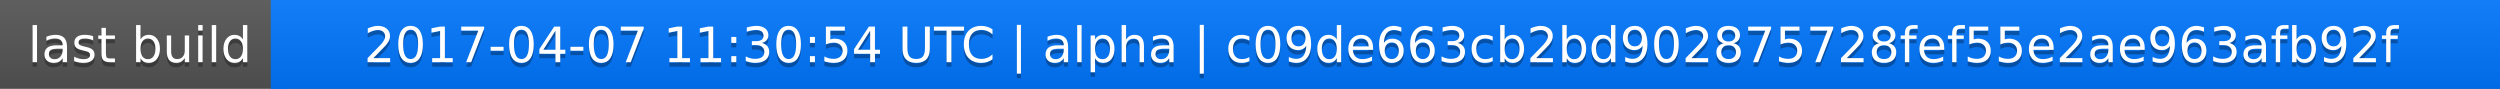
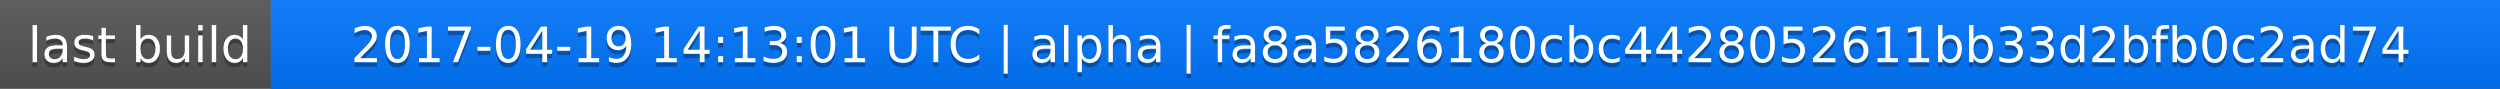
<svg xmlns="http://www.w3.org/2000/svg" width="563" height="20">
  <linearGradient id="a" x2="0" y2="100%">
    <stop offset="0" stop-color="#bbb" stop-opacity=".1" />
    <stop offset="1" stop-opacity=".1" />
  </linearGradient>
  <rect rx="0" width="563" height="20" fill="#555" />
  <rect rx="0" x="61" width="502" height="20" fill="#07f" />
  <path fill="#07f" d="M61 0h4v20h-4z" />
  <rect rx="0" width="563" height="20" fill="url(#a)" />
  <g fill="#fff" text-anchor="middle" font-family="DejaVu Sans,Verdana,Geneva,sans-serif" font-size="11">
    <text x="31.5" y="15" fill="#010101" fill-opacity=".3">last build</text>
    <text x="31.5" y="14">last build</text>
-     <text x="311" y="15" fill="#010101" fill-opacity=".3">2017-04-07 11:30:54 UTC | alpha | c09de663cb2bd902875728fef55e2ae963afb92f</text>
-     <text x="311" y="14">2017-04-07 11:30:54 UTC | alpha | c09de663cb2bd902875728fef55e2ae963afb92f</text>
+     <text x="311" y="15" fill="#010101" fill-opacity=".3">2017-04-19 14:13:01 UTC | alpha | fa8a5826180cbc4428052611bb33d2bfb0c2ad74</text>
+     <text x="311" y="14">2017-04-19 14:13:01 UTC | alpha | fa8a5826180cbc4428052611bb33d2bfb0c2ad74</text>
  </g>
</svg>
